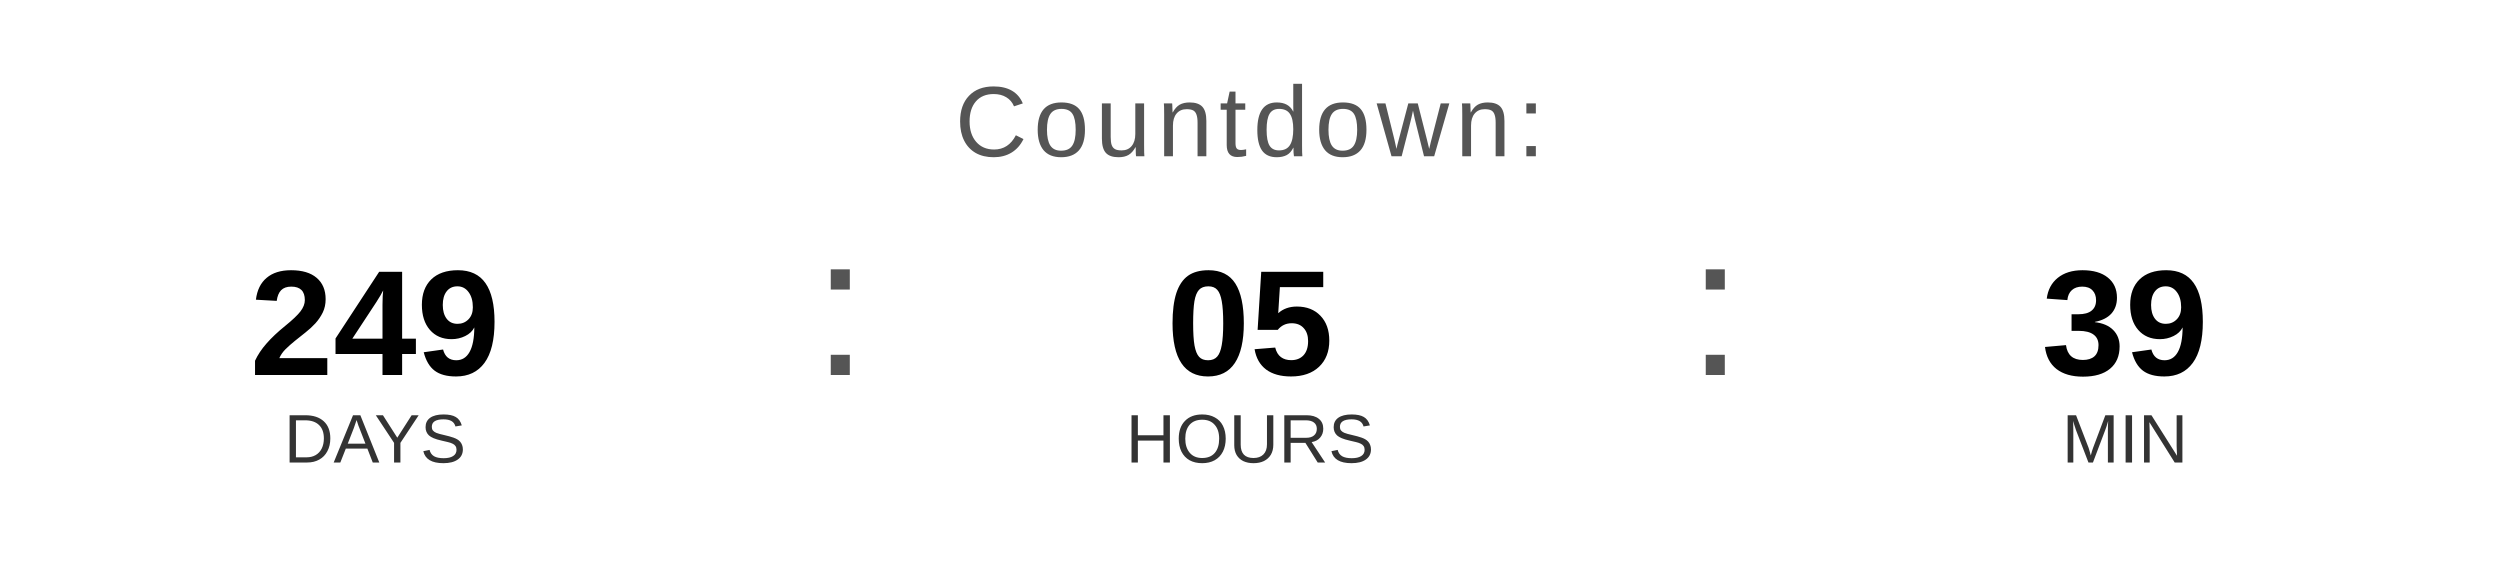
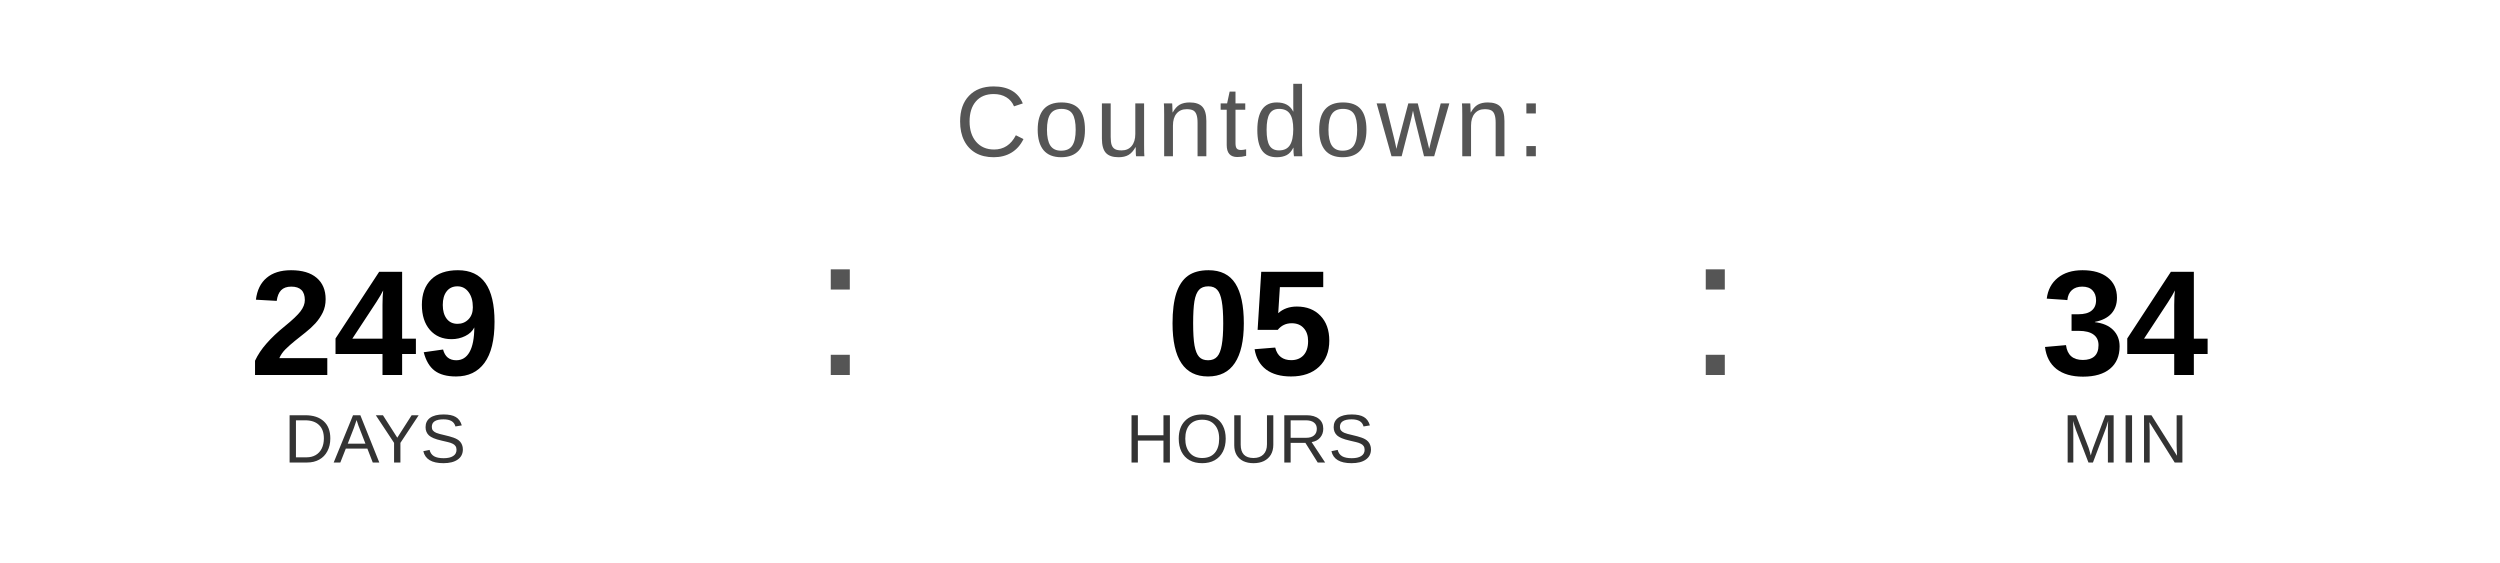
<svg xmlns="http://www.w3.org/2000/svg" width="400" height="90" viewBox="0 0 400 90">
  <text x="200" y="25" font-family="Arial, Helvetica, sans-serif" font-size="16" fill="#555555" text-anchor="middle" letter-spacing="1">
    Countdown:
  </text>
  <text x="60" y="60" font-family="Arial, Helvetica, sans-serif" font-size="24" font-weight="bold" fill="#000000" text-anchor="middle">249</text>
  <text x="60" y="74" font-family="Arial, Helvetica, sans-serif" font-size="11" fill="#333333" text-anchor="middle">DAYS</text>
  <text x="130" y="60" font-family="Arial, sans-serif" font-size="32" fill="#555555">:</text>
  <text x="200" y="60" font-family="Arial, Helvetica, sans-serif" font-size="24" font-weight="bold" fill="#000000" text-anchor="middle">05</text>
  <text x="200" y="74" font-family="Arial, Helvetica, sans-serif" font-size="11" fill="#333333" text-anchor="middle">HOURS</text>
  <text x="270" y="60" font-family="Arial, sans-serif" font-size="32" fill="#555555">:</text>
-   <text x="340" y="60" font-family="Arial, Helvetica, sans-serif" font-size="24" font-weight="bold" fill="#000000" text-anchor="middle">39</text>
+   <text x="340" y="60" font-family="Arial, Helvetica, sans-serif" font-size="24" font-weight="bold" fill="#000000" text-anchor="middle">34</text>
  <text x="340" y="74" font-family="Arial, Helvetica, sans-serif" font-size="11" fill="#333333" text-anchor="middle">MIN</text>
</svg>
